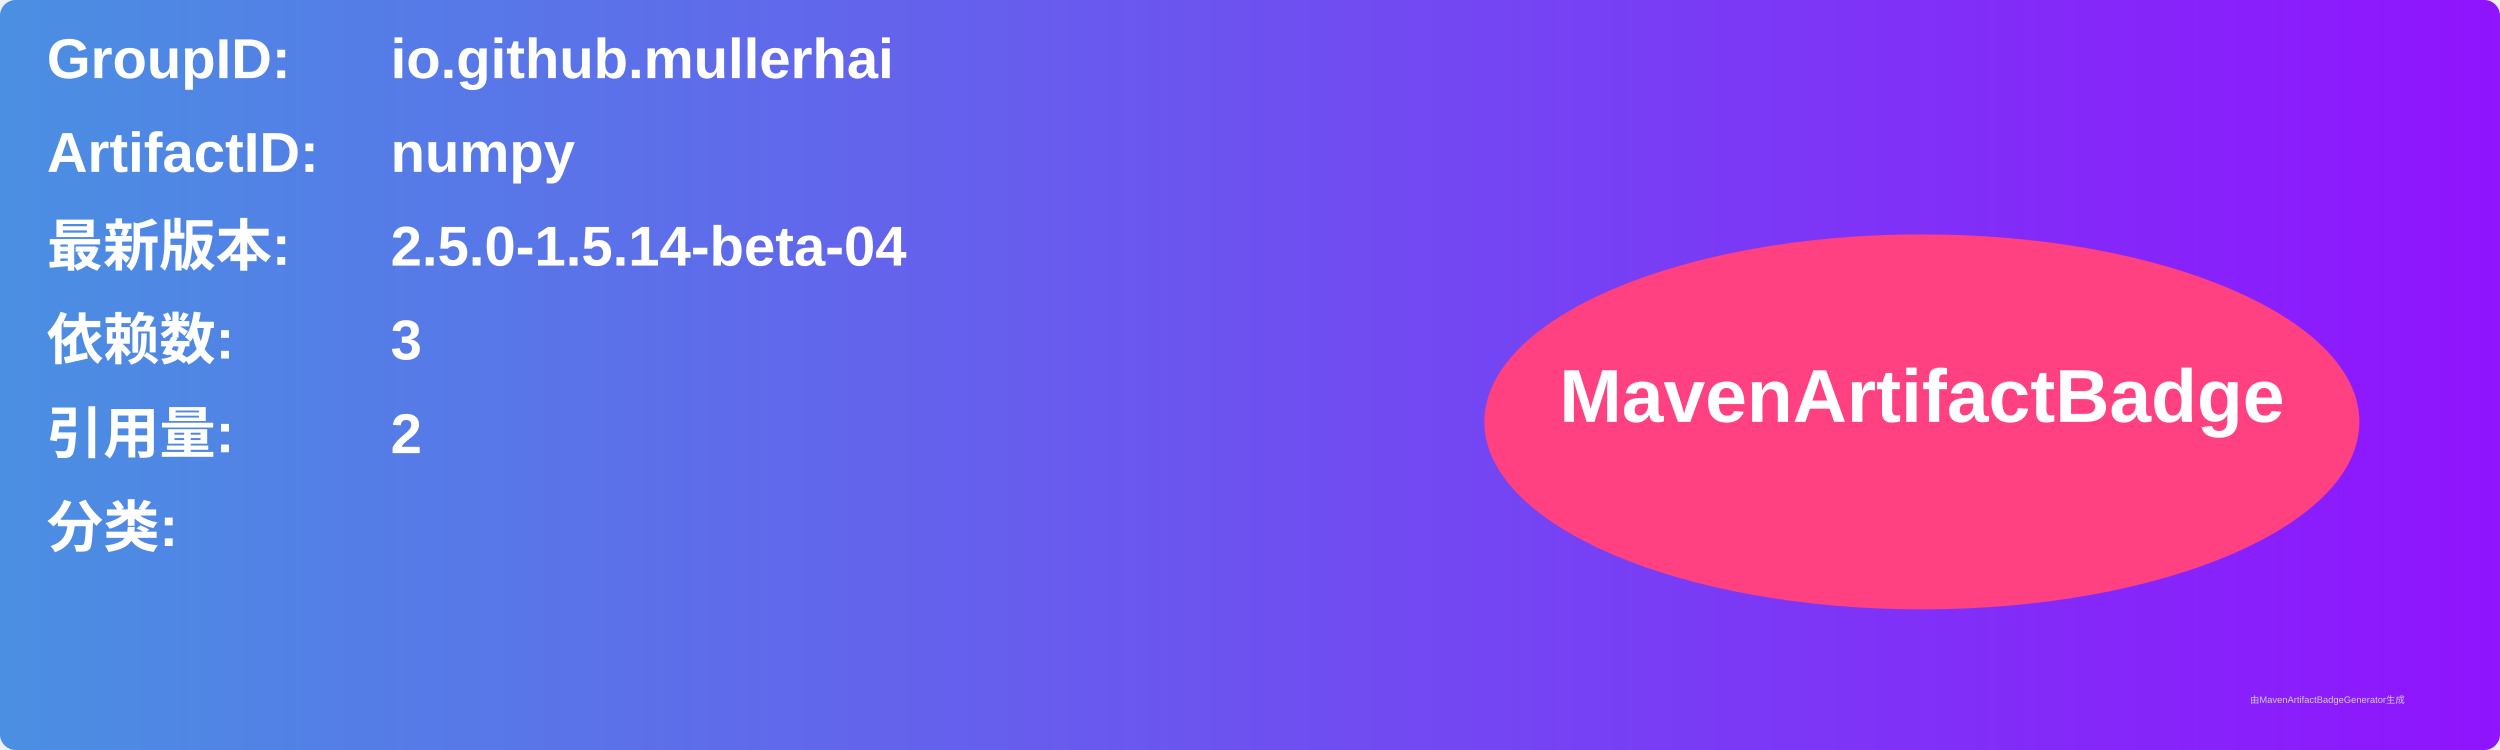
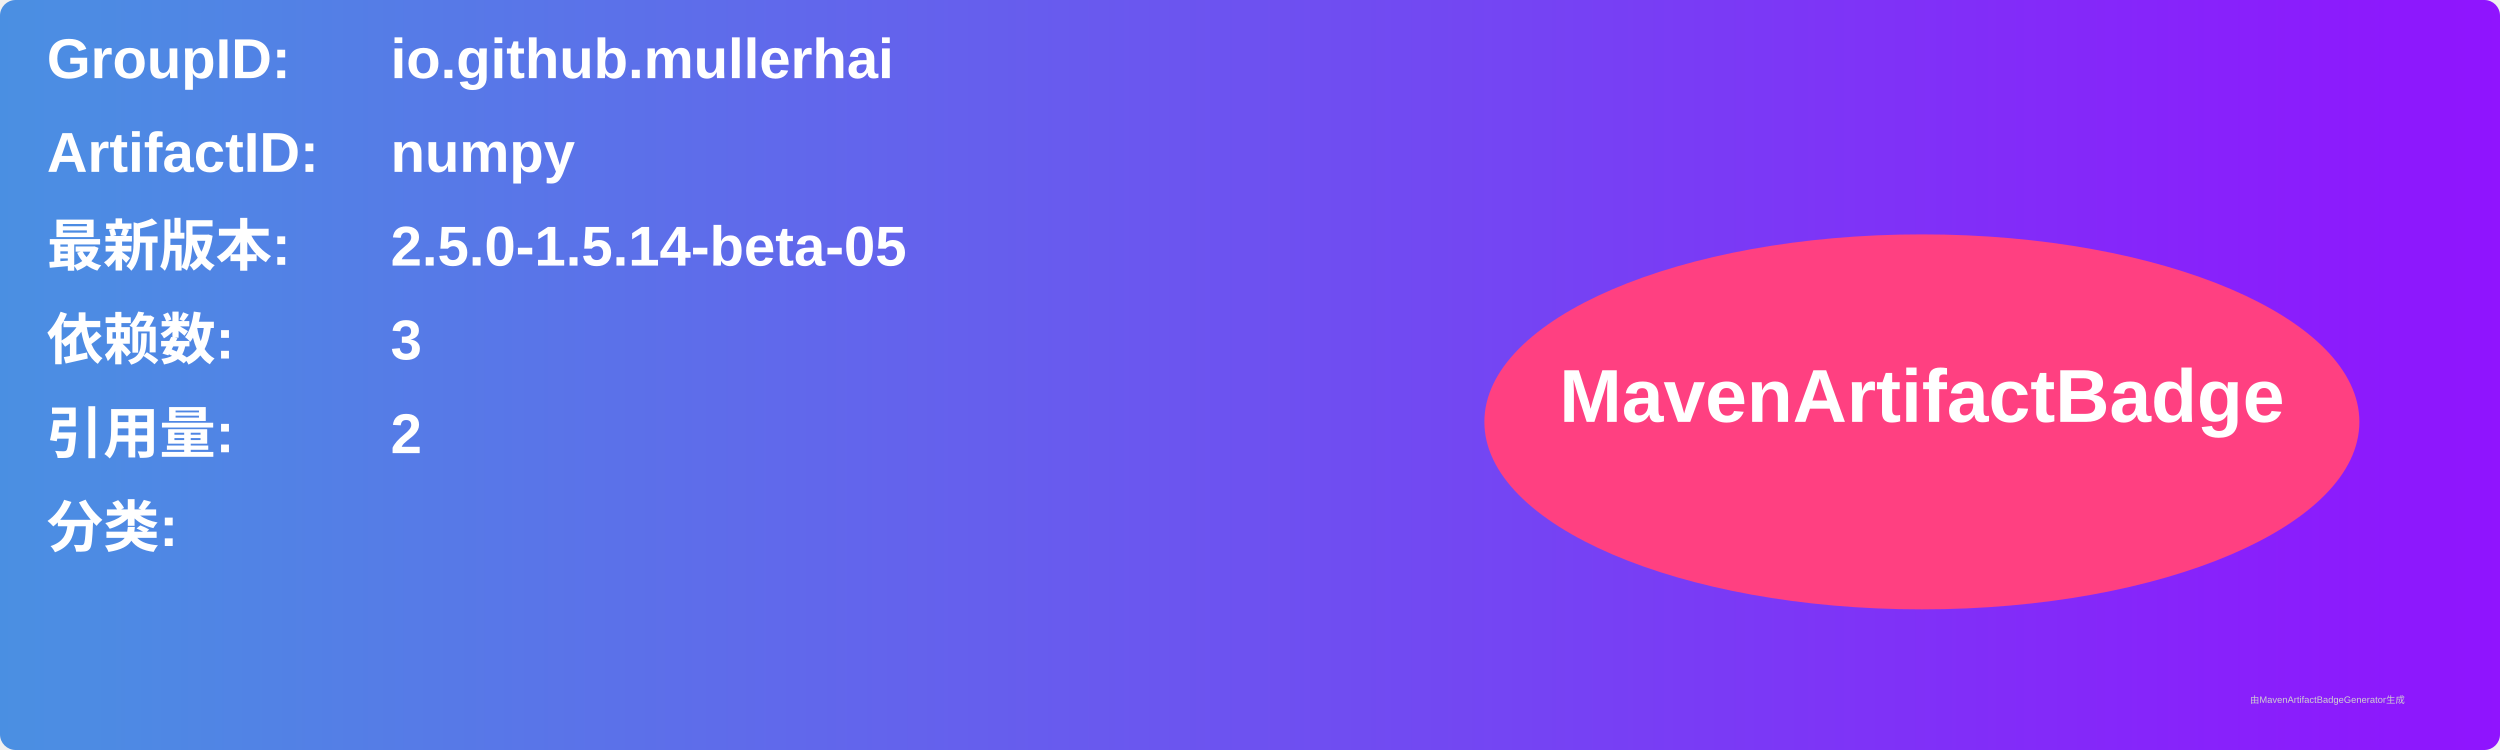
<svg xmlns="http://www.w3.org/2000/svg" width="800" height="240" viewBox="0 0 800 240">
  <linearGradient id="grad" x1="0%" y1="0%" x2="100%" y2="0%">
    <stop offset="0%" stop-color="#4a90e2" />
    <stop offset="100%" stop-color="#9013fe" />
  </linearGradient>
  <rect width="100%" height="100%" rx="5" ry="5" fill="url(#grad)" />
  <g transform="translate(15, 15)">
    <text x="0" y="10" font-family="Arial" font-size="18" fill="white" font-weight="bold" width="260">GroupID:</text>
    <text x="110" y="10" font-family="Arial" font-size="18" fill="white" font-weight="bold" width="460">io.github.mullerhai</text>
    <text x="0" y="40" font-family="Arial" font-size="18" fill="white" font-weight="bold" width="260">ArtifactID:</text>
    <text x="110" y="40" font-family="Arial" font-size="18" fill="white" font-weight="bold" width="460">numpy</text>
    <text x="0" y="70" font-family="Arial" font-size="18" fill="white" font-weight="bold">最新版本:</text>
    <text x="110" y="70" font-family="Arial" font-size="18" fill="white" font-weight="bold">
-       <tspan font-weight="bold">2.5.0-1.5.14-beta-04</tspan>
+       <tspan font-weight="bold">2.5.0-1.5.14-beta-05</tspan>
    </text>
    <text x="0" y="100" font-family="Arial" font-size="18" fill="white" font-weight="bold">依赖数: </text>
    <text x="110" y="100" font-family="Arial" font-size="18" fill="white">
      <tspan font-weight="bold">3</tspan>
    </text>
    <text x="0" y="130" font-family="Arial" font-size="18" fill="white" font-weight="bold">引用量: </text>
    <text x="110" y="130" font-family="Arial" font-size="18" fill="white">
      <tspan font-weight="bold">2</tspan>
    </text>
    <text x="0" y="160" font-family="Arial" font-size="18" fill="white" font-weight="bold">分类:</text>
    <text x="10" y="190" font-family="Arial" font-size="10" fill="white">
      <tspan font-weight="bold" />
    </text>
    <ellipse cx="600" cy="120" rx="140" ry="60" fill="#ff4081" />
    <text x="600" y="120" text-anchor="middle" font-family="Arial" font-size="24" fill="white" font-weight="bold">MavenArtifactBadge</text>
  </g>
  <text x="720" y="225" font-family="Arial" font-size="3" fill="#d0d0d0">由MavenArtifactBadgeGenerator生成</text>
</svg>
